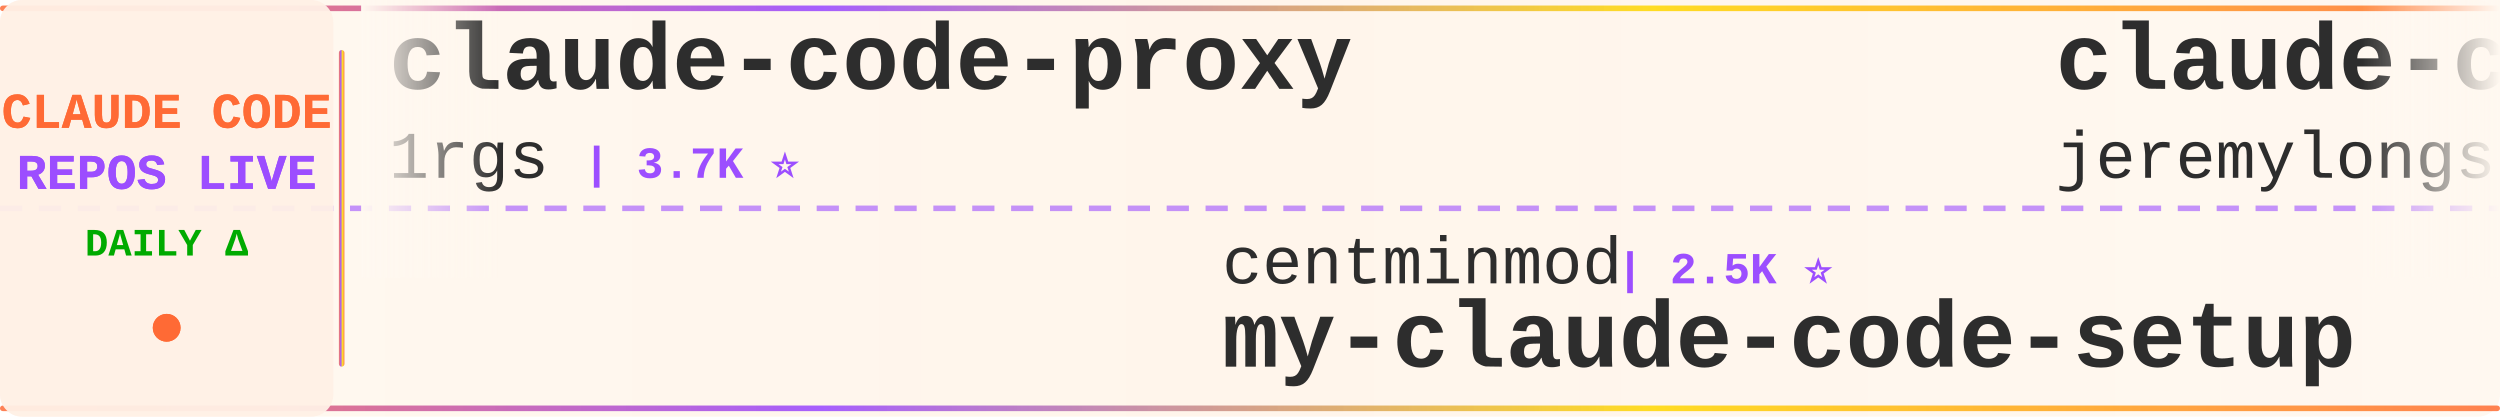
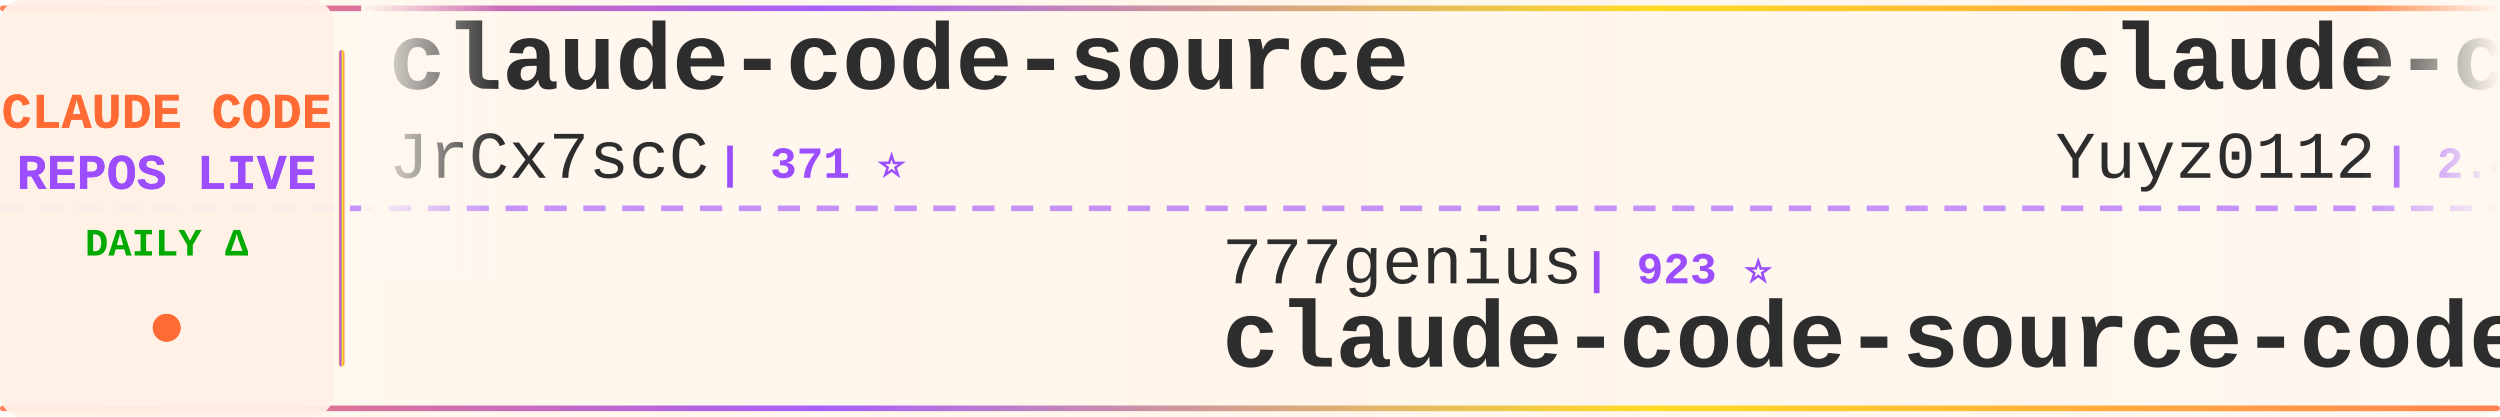
<svg xmlns="http://www.w3.org/2000/svg" width="900" height="150">
  <defs>
    <linearGradient id="tickerBg" x1="0%" y1="0%" x2="100%" y2="0%">
      <stop offset="0%" style="stop-color:#fff8f0;stop-opacity:0.98" />
      <stop offset="50%" style="stop-color:#fff5eb;stop-opacity:1" />
      <stop offset="100%" style="stop-color:#fff8f0;stop-opacity:0.98" />
    </linearGradient>
    <linearGradient id="borderGrad" x1="0%" y1="0%" x2="100%" y2="0%">
      <stop offset="0%" style="stop-color:#FF6B35;stop-opacity:0.85">
        <animate attributeName="stop-opacity" values="0.85;1;0.85" dur="2s" repeatCount="indefinite" />
      </stop>
      <stop offset="33%" style="stop-color:#9C4EFF;stop-opacity:0.9">
        <animate attributeName="stop-opacity" values="0.9;1;0.9" dur="2.2s" repeatCount="indefinite" />
      </stop>
      <stop offset="66%" style="stop-color:#FFD700;stop-opacity:0.85">
        <animate attributeName="stop-opacity" values="0.85;1;0.85" dur="1.8s" repeatCount="indefinite" />
      </stop>
      <stop offset="100%" style="stop-color:#FF6B35;stop-opacity:0.85">
        <animate attributeName="stop-opacity" values="0.85;1;0.85" dur="2s" repeatCount="indefinite" />
      </stop>
    </linearGradient>
    <filter id="textGlow">
      <feGaussianBlur stdDeviation="0.15" result="coloredBlur" />
      <feMerge>
        <feMergeNode in="coloredBlur" />
        <feMergeNode in="SourceGraphic" />
      </feMerge>
    </filter>
    <filter id="metricGlow">
      <feGaussianBlur stdDeviation="0.2" result="coloredBlur" />
      <feMerge>
        <feMergeNode in="coloredBlur" />
        <feMergeNode in="SourceGraphic" />
      </feMerge>
    </filter>
    <linearGradient id="leftFade" x1="0%" y1="0%" x2="100%" y2="0%">
      <stop offset="0%" style="stop-color:#fff8f0;stop-opacity:1" />
      <stop offset="100%" style="stop-color:#fff8f0;stop-opacity:0" />
    </linearGradient>
    <linearGradient id="rightFade" x1="0%" y1="0%" x2="100%" y2="0%">
      <stop offset="0%" style="stop-color:#fff8f0;stop-opacity:0" />
      <stop offset="100%" style="stop-color:#fff8f0;stop-opacity:1" />
    </linearGradient>
  </defs>
  <rect width="900" height="150" fill="url(#tickerBg)" rx="8" />
  <rect x="0" y="2" width="900" height="2" fill="url(#borderGrad)" rx="1" />
  <rect x="0" y="146" width="900" height="2" fill="url(#borderGrad)" rx="1" />
  <line x1="0" y1="75" x2="900" y2="75" stroke="#9C4EFF" stroke-width="2" stroke-dasharray="8 6" opacity="0.6" />
  <rect x="0" y="0" width="120" height="150" fill="#fff0e6" opacity="0.95" rx="8" />
  <text x="60" y="46" font-family="'Courier New', monospace" font-size="18" font-weight="bold" fill="#FF6B35" text-anchor="middle" filter="url(#textGlow)">
    CLAUDE CODE
  </text>
  <text x="60" y="68" font-family="'Courier New', monospace" font-size="18" font-weight="bold" fill="#9C4EFF" text-anchor="middle" filter="url(#textGlow)">
    REPOS LIVE
  </text>
  <text x="60" y="92" font-family="'Courier New', monospace" font-size="14" font-weight="bold" fill="#00aa00" text-anchor="middle">
    DAILY Δ
  </text>
  <circle cx="60" cy="118" r="5" fill="#FF6B35" filter="url(#metricGlow)">
    <animate attributeName="r" values="4;6;4" dur="1.5s" repeatCount="indefinite" />
    <animate attributeName="opacity" values="0.6;1;0.6" dur="1.5s" repeatCount="indefinite" />
  </circle>
  <rect x="122" y="18" width="2" height="114" fill="url(#borderGrad)" rx="1" />
  <clipPath id="tickerClip">
    <rect x="130" y="0" width="770" height="150" />
  </clipPath>
  <g clip-path="url(#tickerClip)">
    <g id="tickerItems">
      <animateTransform attributeName="transform" attributeType="XML" type="translate" from="0 0" to="-3000 0" dur="54s" repeatCount="indefinite" />
      <g transform="translate(0, 0)">
-         <text x="140" y="32" font-family="'Courier New', monospace" font-size="34" font-weight="bold" fill="#2d2d2d">claude-code-proxy</text>
-         <text x="140" y="64" font-family="'Courier New', monospace" font-size="24" font-weight="normal" fill="#2d2d2d" opacity="1.0">1rgs</text>
-         <text x="210" y="64" font-family="'Courier New', monospace" font-size="16" font-weight="bold" fill="#9C4EFF"> | 3.7K ⭐</text>
+         <text x="140" y="32" font-family="'Courier New', monospace" font-size="34" font-weight="bold" fill="#2d2d2d">claude-code-source</text>
+         <text x="140" y="64" font-family="'Courier New', monospace" font-size="24" font-weight="normal" fill="#2d2d2d" opacity="1.0">JrCx7scC</text>
+         <text x="258" y="64" font-family="'Courier New', monospace" font-size="16" font-weight="bold" fill="#9C4EFF"> | 371 ⭐</text>
      </g>
      <g transform="translate(300, 0)">
-         <text x="140" y="102" font-family="'Courier New', monospace" font-size="24" font-weight="normal" fill="#2d2d2d" opacity="1.0">centminmod</text>
-         <text x="282" y="102" font-family="'Courier New', monospace" font-size="16" font-weight="bold" fill="#9C4EFF"> | 2.5K ⭐</text>
-         <text x="140" y="132" font-family="'Courier New', monospace" font-size="34" font-weight="bold" fill="#2d2d2d">my-claude-code-setup</text>
+         <text x="140" y="102" font-family="'Courier New', monospace" font-size="24" font-weight="normal" fill="#2d2d2d" opacity="1.0">777genius</text>
+         <text x="270" y="102" font-family="'Courier New', monospace" font-size="16" font-weight="bold" fill="#9C4EFF"> | 923 ⭐</text>
+         <text x="140" y="132" font-family="'Courier New', monospace" font-size="34" font-weight="bold" fill="#2d2d2d">claude-code-source-code</text>
      </g>
      <g transform="translate(600, 0)">
-         <text x="140" y="32" font-family="'Courier New', monospace" font-size="34" font-weight="bold" fill="#2d2d2d">claude-code-plugins-plus...</text>
-         <text x="140" y="64" font-family="'Courier New', monospace" font-size="24" font-weight="normal" fill="#2d2d2d" opacity="1.0">jeremylongshore</text>
-         <text x="342" y="64" font-family="'Courier New', monospace" font-size="16" font-weight="bold" fill="#9C4EFF"> | 2.6K ⭐ +3</text>
+         <text x="140" y="32" font-family="'Courier New', monospace" font-size="34" font-weight="bold" fill="#2d2d2d">claude-code-reverse</text>
+         <text x="140" y="64" font-family="'Courier New', monospace" font-size="24" font-weight="normal" fill="#2d2d2d" opacity="1.0">Yuyz0112</text>
+         <text x="258" y="64" font-family="'Courier New', monospace" font-size="16" font-weight="bold" fill="#9C4EFF"> | 2.4K ⭐</text>
      </g>
      <g transform="translate(900, 0)">
-         <text x="140" y="102" font-family="'Courier New', monospace" font-size="24" font-weight="normal" fill="#2d2d2d" opacity="1.0">ykdojo</text>
-         <text x="234" y="102" font-family="'Courier New', monospace" font-size="16" font-weight="bold" fill="#9C4EFF"> | 9.5K ⭐ +4</text>
-         <text x="140" y="132" font-family="'Courier New', monospace" font-size="34" font-weight="bold" fill="#2d2d2d">claude-code-tips</text>
+         <text x="140" y="102" font-family="'Courier New', monospace" font-size="24" font-weight="normal" fill="#2d2d2d" opacity="1.0">luyao618</text>
+         <text x="258" y="102" font-family="'Courier New', monospace" font-size="16" font-weight="bold" fill="#9C4EFF"> | 1.6K ⭐ +1</text>
+         <text x="140" y="132" font-family="'Courier New', monospace" font-size="34" font-weight="bold" fill="#2d2d2d">Claude-Code-Source-Study</text>
      </g>
      <g transform="translate(1200, 0)">
-         <text x="140" y="32" font-family="'Courier New', monospace" font-size="34" font-weight="bold" fill="#2d2d2d">claude-code-ultimate-gui...</text>
-         <text x="140" y="64" font-family="'Courier New', monospace" font-size="24" font-weight="normal" fill="#2d2d2d" opacity="1.0">FlorianBruniaux</text>
-         <text x="342" y="64" font-family="'Courier New', monospace" font-size="16" font-weight="bold" fill="#9C4EFF"> | 5.6K ⭐ +8</text>
+         <text x="140" y="32" font-family="'Courier New', monospace" font-size="34" font-weight="bold" fill="#2d2d2d">claude-code-transcripts</text>
+         <text x="140" y="64" font-family="'Courier New', monospace" font-size="24" font-weight="normal" fill="#2d2d2d" opacity="1.0">simonw</text>
+         <text x="234" y="64" font-family="'Courier New', monospace" font-size="16" font-weight="bold" fill="#9C4EFF"> | 1.6K ⭐</text>
      </g>
      <g transform="translate(1500, 0)">
-         <text x="140" y="102" font-family="'Courier New', monospace" font-size="24" font-weight="normal" fill="#2d2d2d" opacity="1.0">Tinkeringg-Lab</text>
-         <text x="330" y="102" font-family="'Courier New', monospace" font-size="16" font-weight="bold" fill="#9C4EFF"> | 211 ⭐</text>
+         <text x="140" y="102" font-family="'Courier New', monospace" font-size="24" font-weight="normal" fill="#2d2d2d" opacity="1.0">isboyjc</text>
+         <text x="246" y="102" font-family="'Courier New', monospace" font-size="16" font-weight="bold" fill="#9C4EFF"> | 161 ⭐</text>
        <text x="140" y="132" font-family="'Courier New', monospace" font-size="34" font-weight="bold" fill="#2d2d2d">claude-code</text>
      </g>
      <g transform="translate(1800, 0)">
-         <text x="140" y="32" font-family="'Courier New', monospace" font-size="34" font-weight="bold" fill="#2d2d2d">claude-code-source</text>
-         <text x="140" y="64" font-family="'Courier New', monospace" font-size="24" font-weight="normal" fill="#2d2d2d" opacity="1.0">AprilNEA</text>
-         <text x="258" y="64" font-family="'Courier New', monospace" font-size="16" font-weight="bold" fill="#9C4EFF"> | 392 ⭐</text>
+         <text x="140" y="32" font-family="'Courier New', monospace" font-size="34" font-weight="bold" fill="#2d2d2d">skills</text>
+         <text x="140" y="64" font-family="'Courier New', monospace" font-size="24" font-weight="normal" fill="#2d2d2d" opacity="1.0">anthropics</text>
+         <text x="282" y="64" font-family="'Courier New', monospace" font-size="16" font-weight="bold" fill="#9C4EFF"> | 165.2K ⭐ +57</text>
      </g>
      <g transform="translate(2100, 0)">
-         <text x="140" y="102" font-family="'Courier New', monospace" font-size="24" font-weight="normal" fill="#2d2d2d" opacity="1.0">fuergaosi233</text>
-         <text x="306" y="102" font-family="'Courier New', monospace" font-size="16" font-weight="bold" fill="#9C4EFF"> | 2.8K ⭐</text>
-         <text x="140" y="132" font-family="'Courier New', monospace" font-size="34" font-weight="bold" fill="#2d2d2d">claude-code-proxy</text>
+         <text x="140" y="102" font-family="'Courier New', monospace" font-size="24" font-weight="normal" fill="#2d2d2d" opacity="1.0">rohitg00</text>
+         <text x="258" y="102" font-family="'Courier New', monospace" font-size="16" font-weight="bold" fill="#9C4EFF"> | 2.4K ⭐ +1</text>
+         <text x="140" y="132" font-family="'Courier New', monospace" font-size="34" font-weight="bold" fill="#2d2d2d">awesome-claude-code-tool...</text>
      </g>
      <g transform="translate(2400, 0)">
-         <text x="140" y="32" font-family="'Courier New', monospace" font-size="34" font-weight="bold" fill="#2d2d2d">claude-code-rev</text>
-         <text x="140" y="64" font-family="'Courier New', monospace" font-size="24" font-weight="normal" fill="#2d2d2d" opacity="1.0">oboard</text>
-         <text x="234" y="64" font-family="'Courier New', monospace" font-size="16" font-weight="bold" fill="#9C4EFF"> | 3.3K ⭐ +1</text>
+         <text x="140" y="32" font-family="'Courier New', monospace" font-size="34" font-weight="bold" fill="#2d2d2d">claude-code-showcase</text>
+         <text x="140" y="64" font-family="'Courier New', monospace" font-size="24" font-weight="normal" fill="#2d2d2d" opacity="1.0">ChrisWiles</text>
+         <text x="282" y="64" font-family="'Courier New', monospace" font-size="16" font-weight="bold" fill="#9C4EFF"> | 6.0K ⭐ +1</text>
      </g>
      <g transform="translate(2700, 0)">
-         <text x="140" y="102" font-family="'Courier New', monospace" font-size="24" font-weight="normal" fill="#2d2d2d" opacity="1.0">lowcortisolprogrammer</text>
-         <text x="414" y="102" font-family="'Courier New', monospace" font-size="16" font-weight="bold" fill="#9C4EFF"> | 172 ⭐</text>
-         <text x="140" y="132" font-family="'Courier New', monospace" font-size="34" font-weight="bold" fill="#2d2d2d">claude-code</text>
+         <text x="140" y="102" font-family="'Courier New', monospace" font-size="24" font-weight="normal" fill="#2d2d2d" opacity="1.0">kodu-ai</text>
+         <text x="246" y="102" font-family="'Courier New', monospace" font-size="16" font-weight="bold" fill="#9C4EFF"> | 5.3K ⭐</text>
+         <text x="140" y="132" font-family="'Courier New', monospace" font-size="34" font-weight="bold" fill="#2d2d2d">claude-coder</text>
      </g>
      <g transform="translate(3000, 0)">
-         <text x="140" y="32" font-family="'Courier New', monospace" font-size="34" font-weight="bold" fill="#2d2d2d">claude-code-proxy</text>
-         <text x="140" y="64" font-family="'Courier New', monospace" font-size="24" font-weight="normal" fill="#2d2d2d" opacity="1.0">1rgs</text>
-         <text x="210" y="64" font-family="'Courier New', monospace" font-size="16" font-weight="bold" fill="#9C4EFF"> | 3.7K ⭐</text>
+         <text x="140" y="32" font-family="'Courier New', monospace" font-size="34" font-weight="bold" fill="#2d2d2d">claude-code-source</text>
+         <text x="140" y="64" font-family="'Courier New', monospace" font-size="24" font-weight="normal" fill="#2d2d2d" opacity="1.0">JrCx7scC</text>
+         <text x="258" y="64" font-family="'Courier New', monospace" font-size="16" font-weight="bold" fill="#9C4EFF"> | 371 ⭐</text>
      </g>
      <g transform="translate(3300, 0)">
-         <text x="140" y="102" font-family="'Courier New', monospace" font-size="24" font-weight="normal" fill="#2d2d2d" opacity="1.0">centminmod</text>
-         <text x="282" y="102" font-family="'Courier New', monospace" font-size="16" font-weight="bold" fill="#9C4EFF"> | 2.5K ⭐</text>
-         <text x="140" y="132" font-family="'Courier New', monospace" font-size="34" font-weight="bold" fill="#2d2d2d">my-claude-code-setup</text>
+         <text x="140" y="102" font-family="'Courier New', monospace" font-size="24" font-weight="normal" fill="#2d2d2d" opacity="1.0">777genius</text>
+         <text x="270" y="102" font-family="'Courier New', monospace" font-size="16" font-weight="bold" fill="#9C4EFF"> | 923 ⭐</text>
+         <text x="140" y="132" font-family="'Courier New', monospace" font-size="34" font-weight="bold" fill="#2d2d2d">claude-code-source-code</text>
      </g>
      <g transform="translate(3600, 0)">
-         <text x="140" y="32" font-family="'Courier New', monospace" font-size="34" font-weight="bold" fill="#2d2d2d">claude-code-plugins-plus...</text>
-         <text x="140" y="64" font-family="'Courier New', monospace" font-size="24" font-weight="normal" fill="#2d2d2d" opacity="1.0">jeremylongshore</text>
-         <text x="342" y="64" font-family="'Courier New', monospace" font-size="16" font-weight="bold" fill="#9C4EFF"> | 2.6K ⭐ +3</text>
+         <text x="140" y="32" font-family="'Courier New', monospace" font-size="34" font-weight="bold" fill="#2d2d2d">claude-code-reverse</text>
+         <text x="140" y="64" font-family="'Courier New', monospace" font-size="24" font-weight="normal" fill="#2d2d2d" opacity="1.0">Yuyz0112</text>
+         <text x="258" y="64" font-family="'Courier New', monospace" font-size="16" font-weight="bold" fill="#9C4EFF"> | 2.4K ⭐</text>
      </g>
      <g transform="translate(3900, 0)">
-         <text x="140" y="102" font-family="'Courier New', monospace" font-size="24" font-weight="normal" fill="#2d2d2d" opacity="1.0">ykdojo</text>
-         <text x="234" y="102" font-family="'Courier New', monospace" font-size="16" font-weight="bold" fill="#9C4EFF"> | 9.5K ⭐ +4</text>
-         <text x="140" y="132" font-family="'Courier New', monospace" font-size="34" font-weight="bold" fill="#2d2d2d">claude-code-tips</text>
+         <text x="140" y="102" font-family="'Courier New', monospace" font-size="24" font-weight="normal" fill="#2d2d2d" opacity="1.0">luyao618</text>
+         <text x="258" y="102" font-family="'Courier New', monospace" font-size="16" font-weight="bold" fill="#9C4EFF"> | 1.6K ⭐ +1</text>
+         <text x="140" y="132" font-family="'Courier New', monospace" font-size="34" font-weight="bold" fill="#2d2d2d">Claude-Code-Source-Study</text>
      </g>
    </g>
  </g>
  <rect x="130" y="0" width="50" height="100" fill="url(#leftFade)" />
  <rect x="850" y="0" width="50" height="100" fill="url(#rightFade)" />
</svg>
